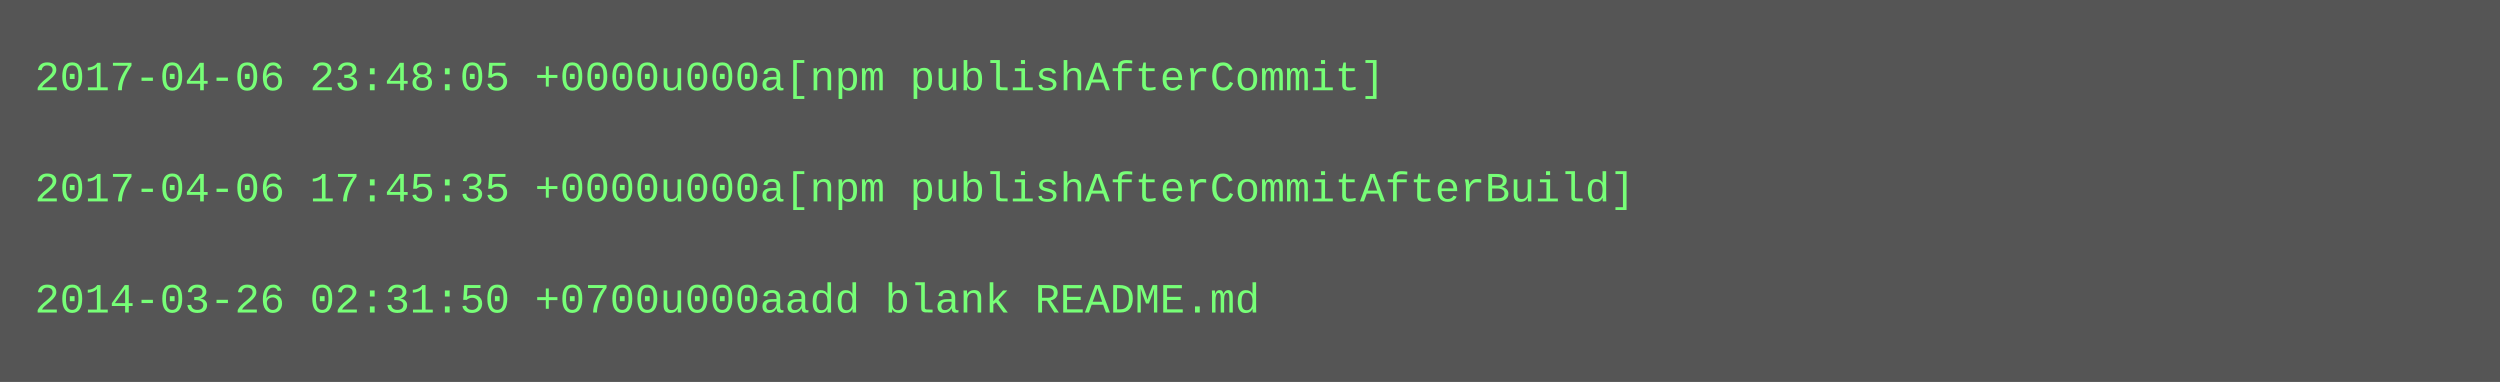
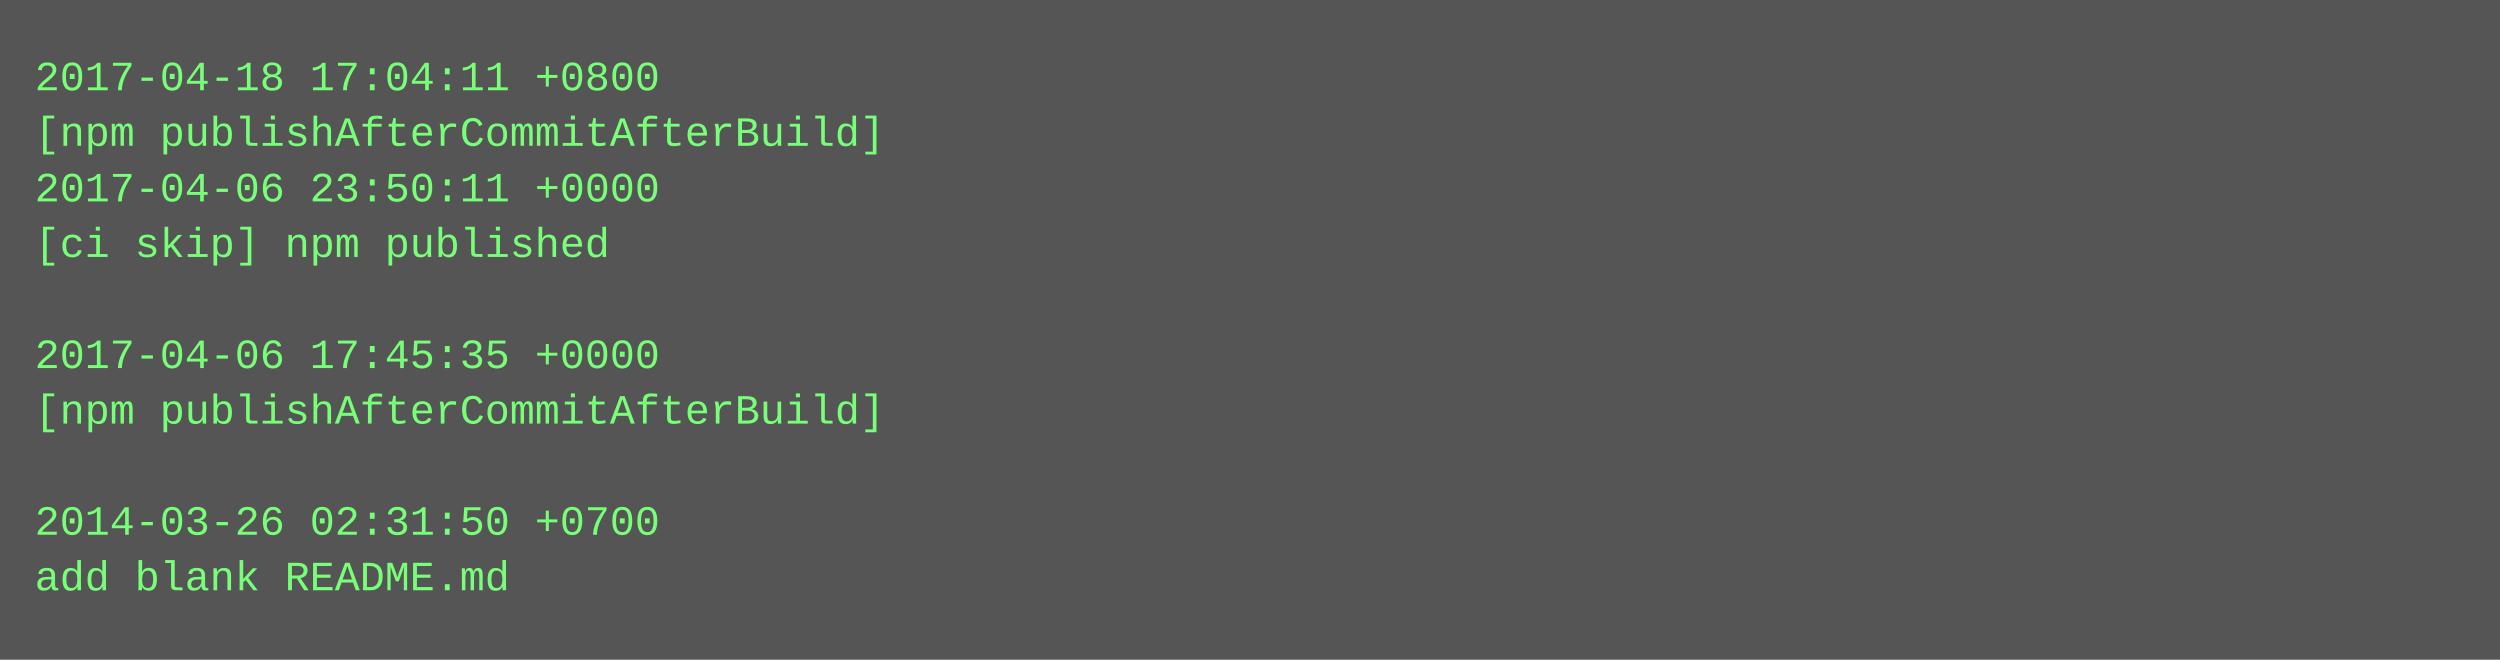
- <svg xmlns="http://www.w3.org/2000/svg" height="110" width="720">
-   <rect height="110" fill="#555" width="720" />
+ <svg xmlns="http://www.w3.org/2000/svg" height="190" width="720">
+   <rect height="190" fill="#555" width="720" />
  <text fill="#7f7" font-family="Courier New" font-size="12" xml:space="preserve">
-     <tspan x="10" y="26">2017-04-06 23:48:05 +0000u000a[npm publishAfterCommit]</tspan>
-     <tspan x="10" y="42" />
-     <tspan x="10" y="58">2017-04-06 17:45:35 +0000u000a[npm publishAfterCommitAfterBuild]</tspan>
-     <tspan x="10" y="74" />
-     <tspan x="10" y="90">2014-03-26 02:31:50 +0700u000aadd blank README.md</tspan>
+     <tspan x="10" y="26">2017-04-18 17:04:11 +0800</tspan>
+     <tspan x="10" y="42">[npm publishAfterCommitAfterBuild]</tspan>
+     <tspan x="10" y="58">2017-04-06 23:50:11 +0000</tspan>
+     <tspan x="10" y="74">[ci skip] npm published</tspan>
+     <tspan x="10" y="90" />
+     <tspan x="10" y="106">2017-04-06 17:45:35 +0000</tspan>
+     <tspan x="10" y="122">[npm publishAfterCommitAfterBuild]</tspan>
+     <tspan x="10" y="138" />
+     <tspan x="10" y="154">2014-03-26 02:31:50 +0700</tspan>
+     <tspan x="10" y="170">add blank README.md</tspan>
  </text>
</svg>
